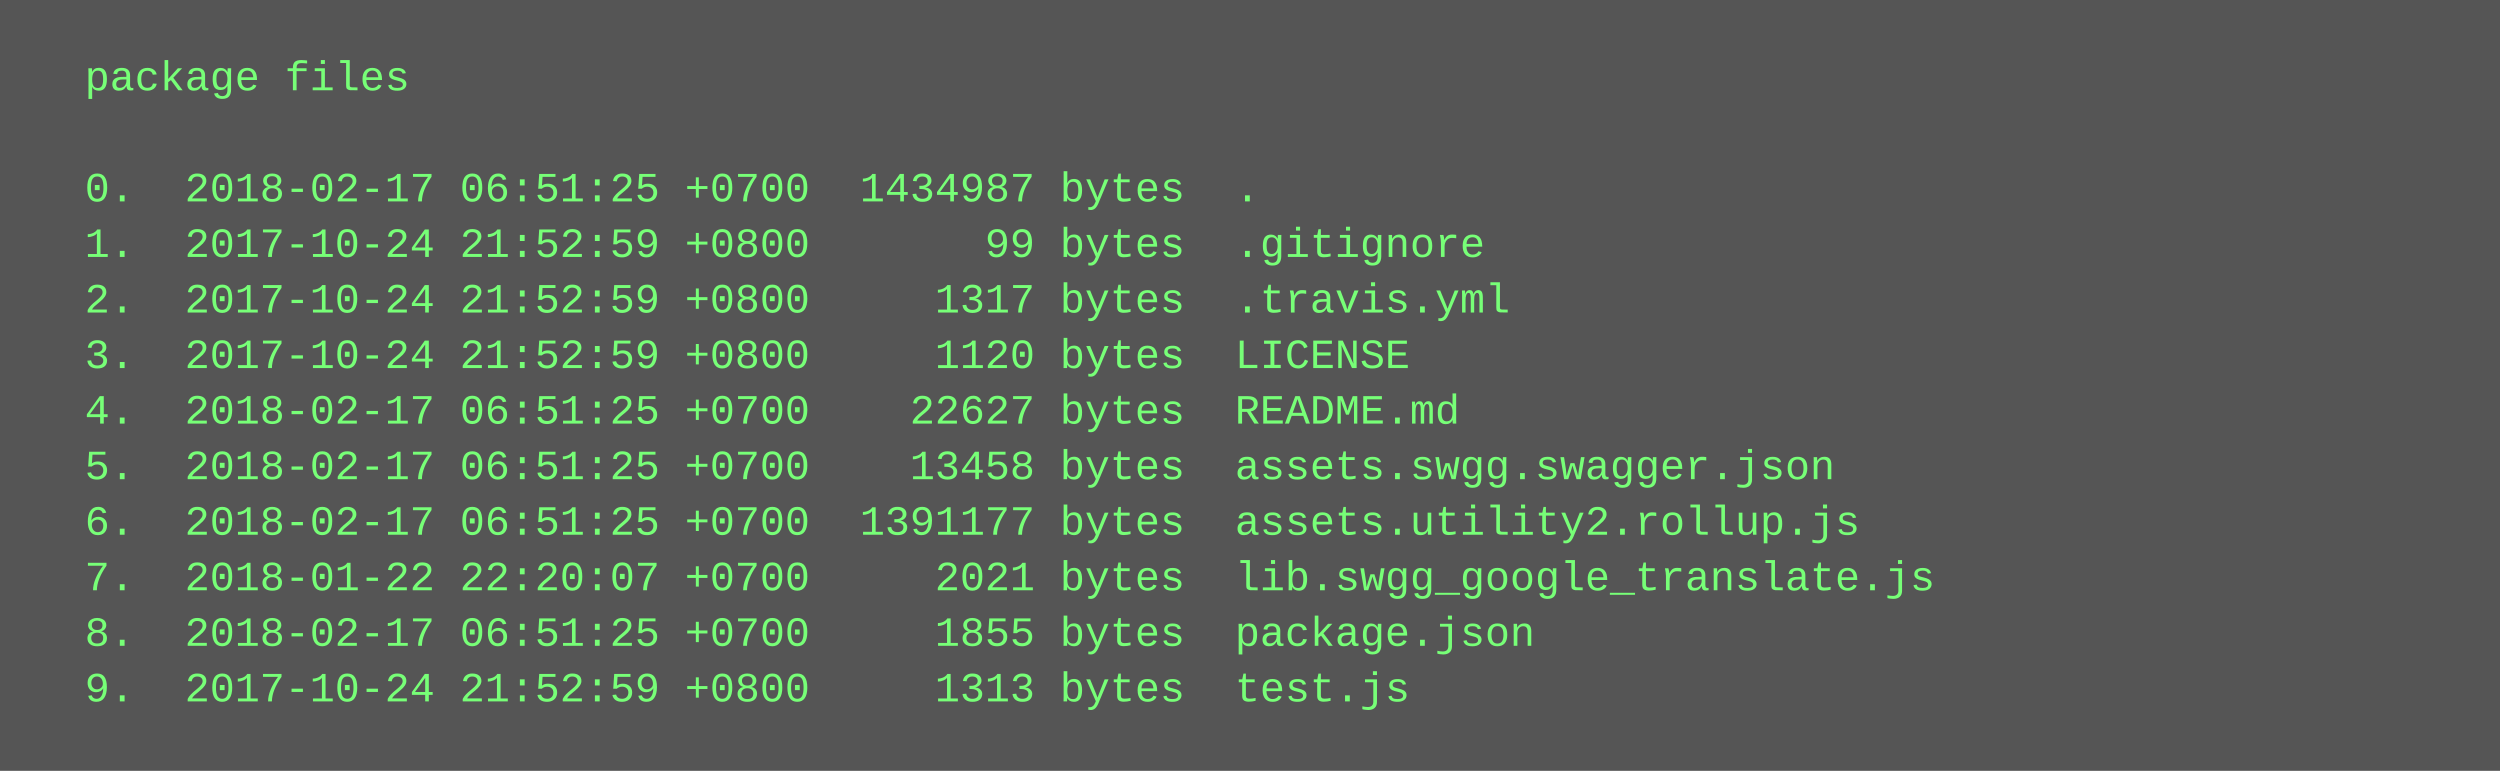
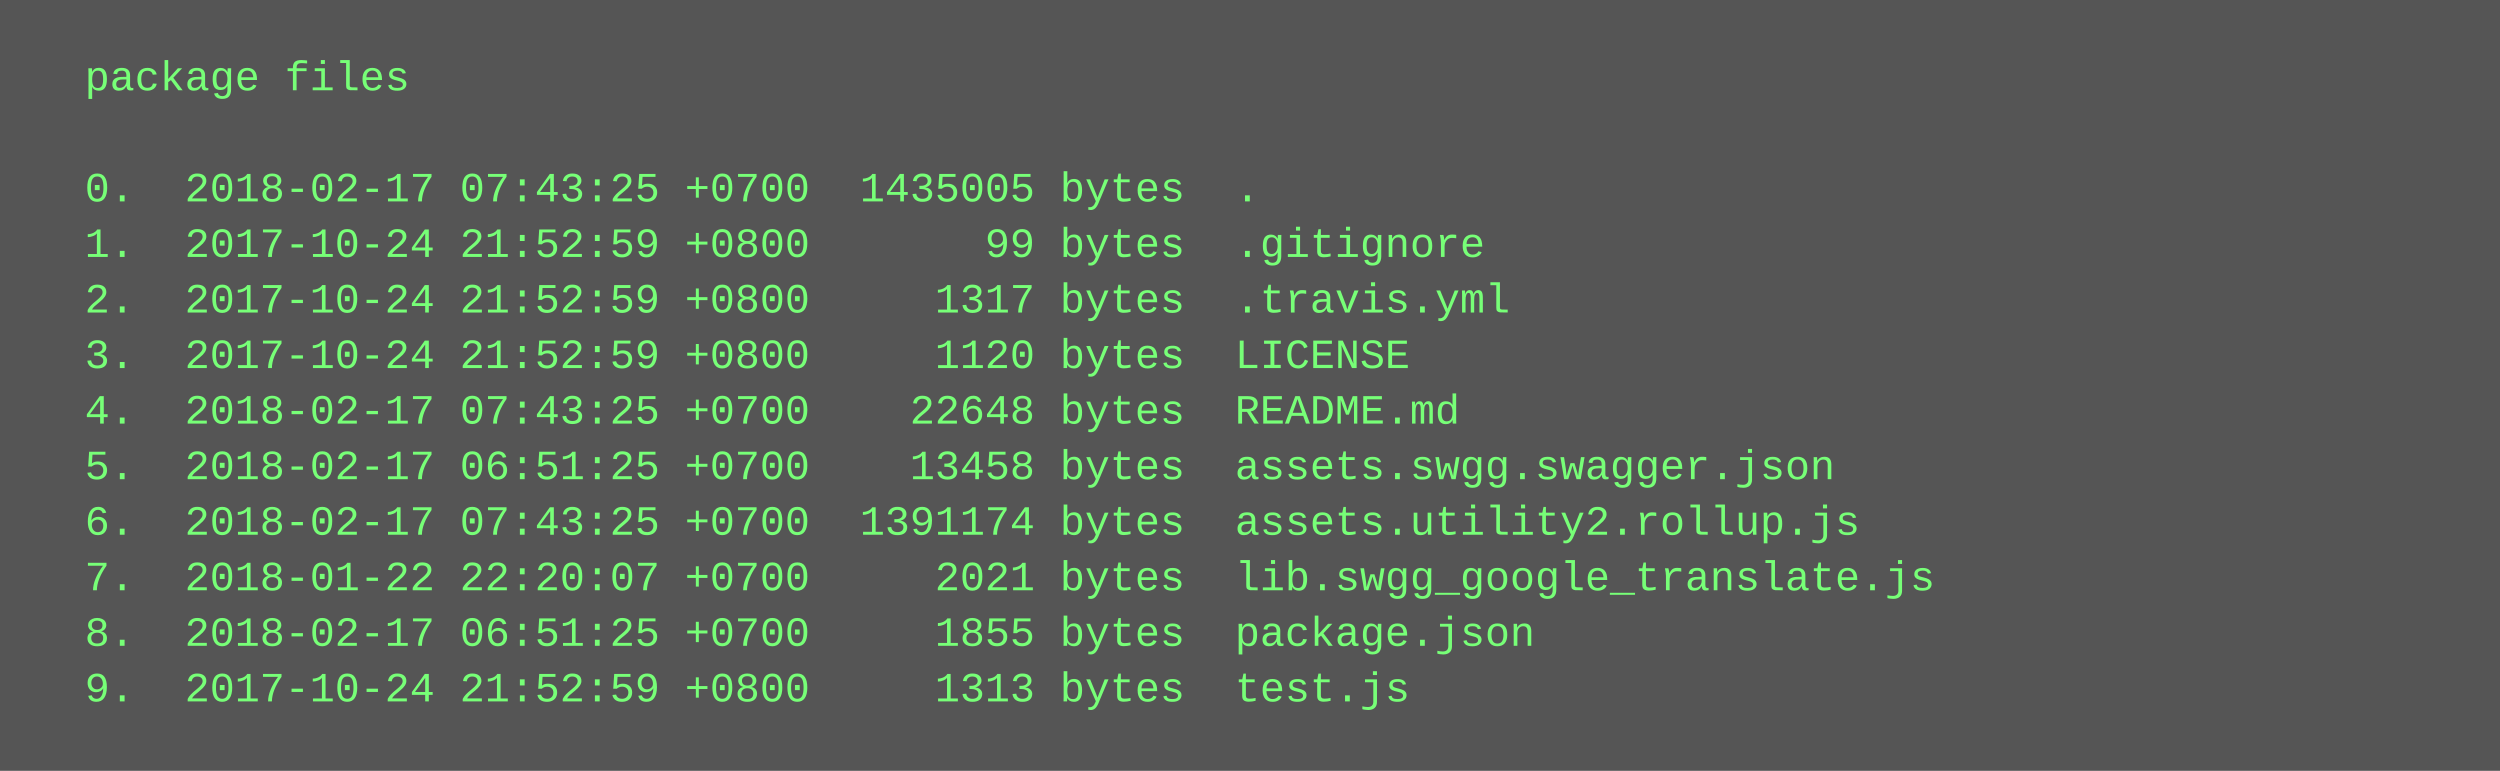
<svg xmlns="http://www.w3.org/2000/svg" height="222" width="720">
  <rect height="222" fill="#555" width="720" />
  <text fill="#7f7" font-family="Courier New" font-size="12" xml:space="preserve">
    <tspan x="10" y="26">  package files</tspan>
    <tspan x="10" y="42" />
-     <tspan x="10" y="58">  0.  2018-02-17 06:51:25 +0700  1434987 bytes  .</tspan>
+     <tspan x="10" y="58">  0.  2018-02-17 07:43:25 +0700  1435005 bytes  .</tspan>
    <tspan x="10" y="74">  1.  2017-10-24 21:52:59 +0800       99 bytes  .gitignore</tspan>
    <tspan x="10" y="90">  2.  2017-10-24 21:52:59 +0800     1317 bytes  .travis.yml</tspan>
    <tspan x="10" y="106">  3.  2017-10-24 21:52:59 +0800     1120 bytes  LICENSE</tspan>
-     <tspan x="10" y="122">  4.  2018-02-17 06:51:25 +0700    22627 bytes  README.md</tspan>
+     <tspan x="10" y="122">  4.  2018-02-17 07:43:25 +0700    22648 bytes  README.md</tspan>
    <tspan x="10" y="138">  5.  2018-02-17 06:51:25 +0700    13458 bytes  assets.swgg.swagger.json</tspan>
-     <tspan x="10" y="154">  6.  2018-02-17 06:51:25 +0700  1391177 bytes  assets.utility2.rollup.js</tspan>
+     <tspan x="10" y="154">  6.  2018-02-17 07:43:25 +0700  1391174 bytes  assets.utility2.rollup.js</tspan>
    <tspan x="10" y="170">  7.  2018-01-22 22:20:07 +0700     2021 bytes  lib.swgg_google_translate.js</tspan>
    <tspan x="10" y="186">  8.  2018-02-17 06:51:25 +0700     1855 bytes  package.json</tspan>
    <tspan x="10" y="202">  9.  2017-10-24 21:52:59 +0800     1313 bytes  test.js</tspan>
  </text>
</svg>
